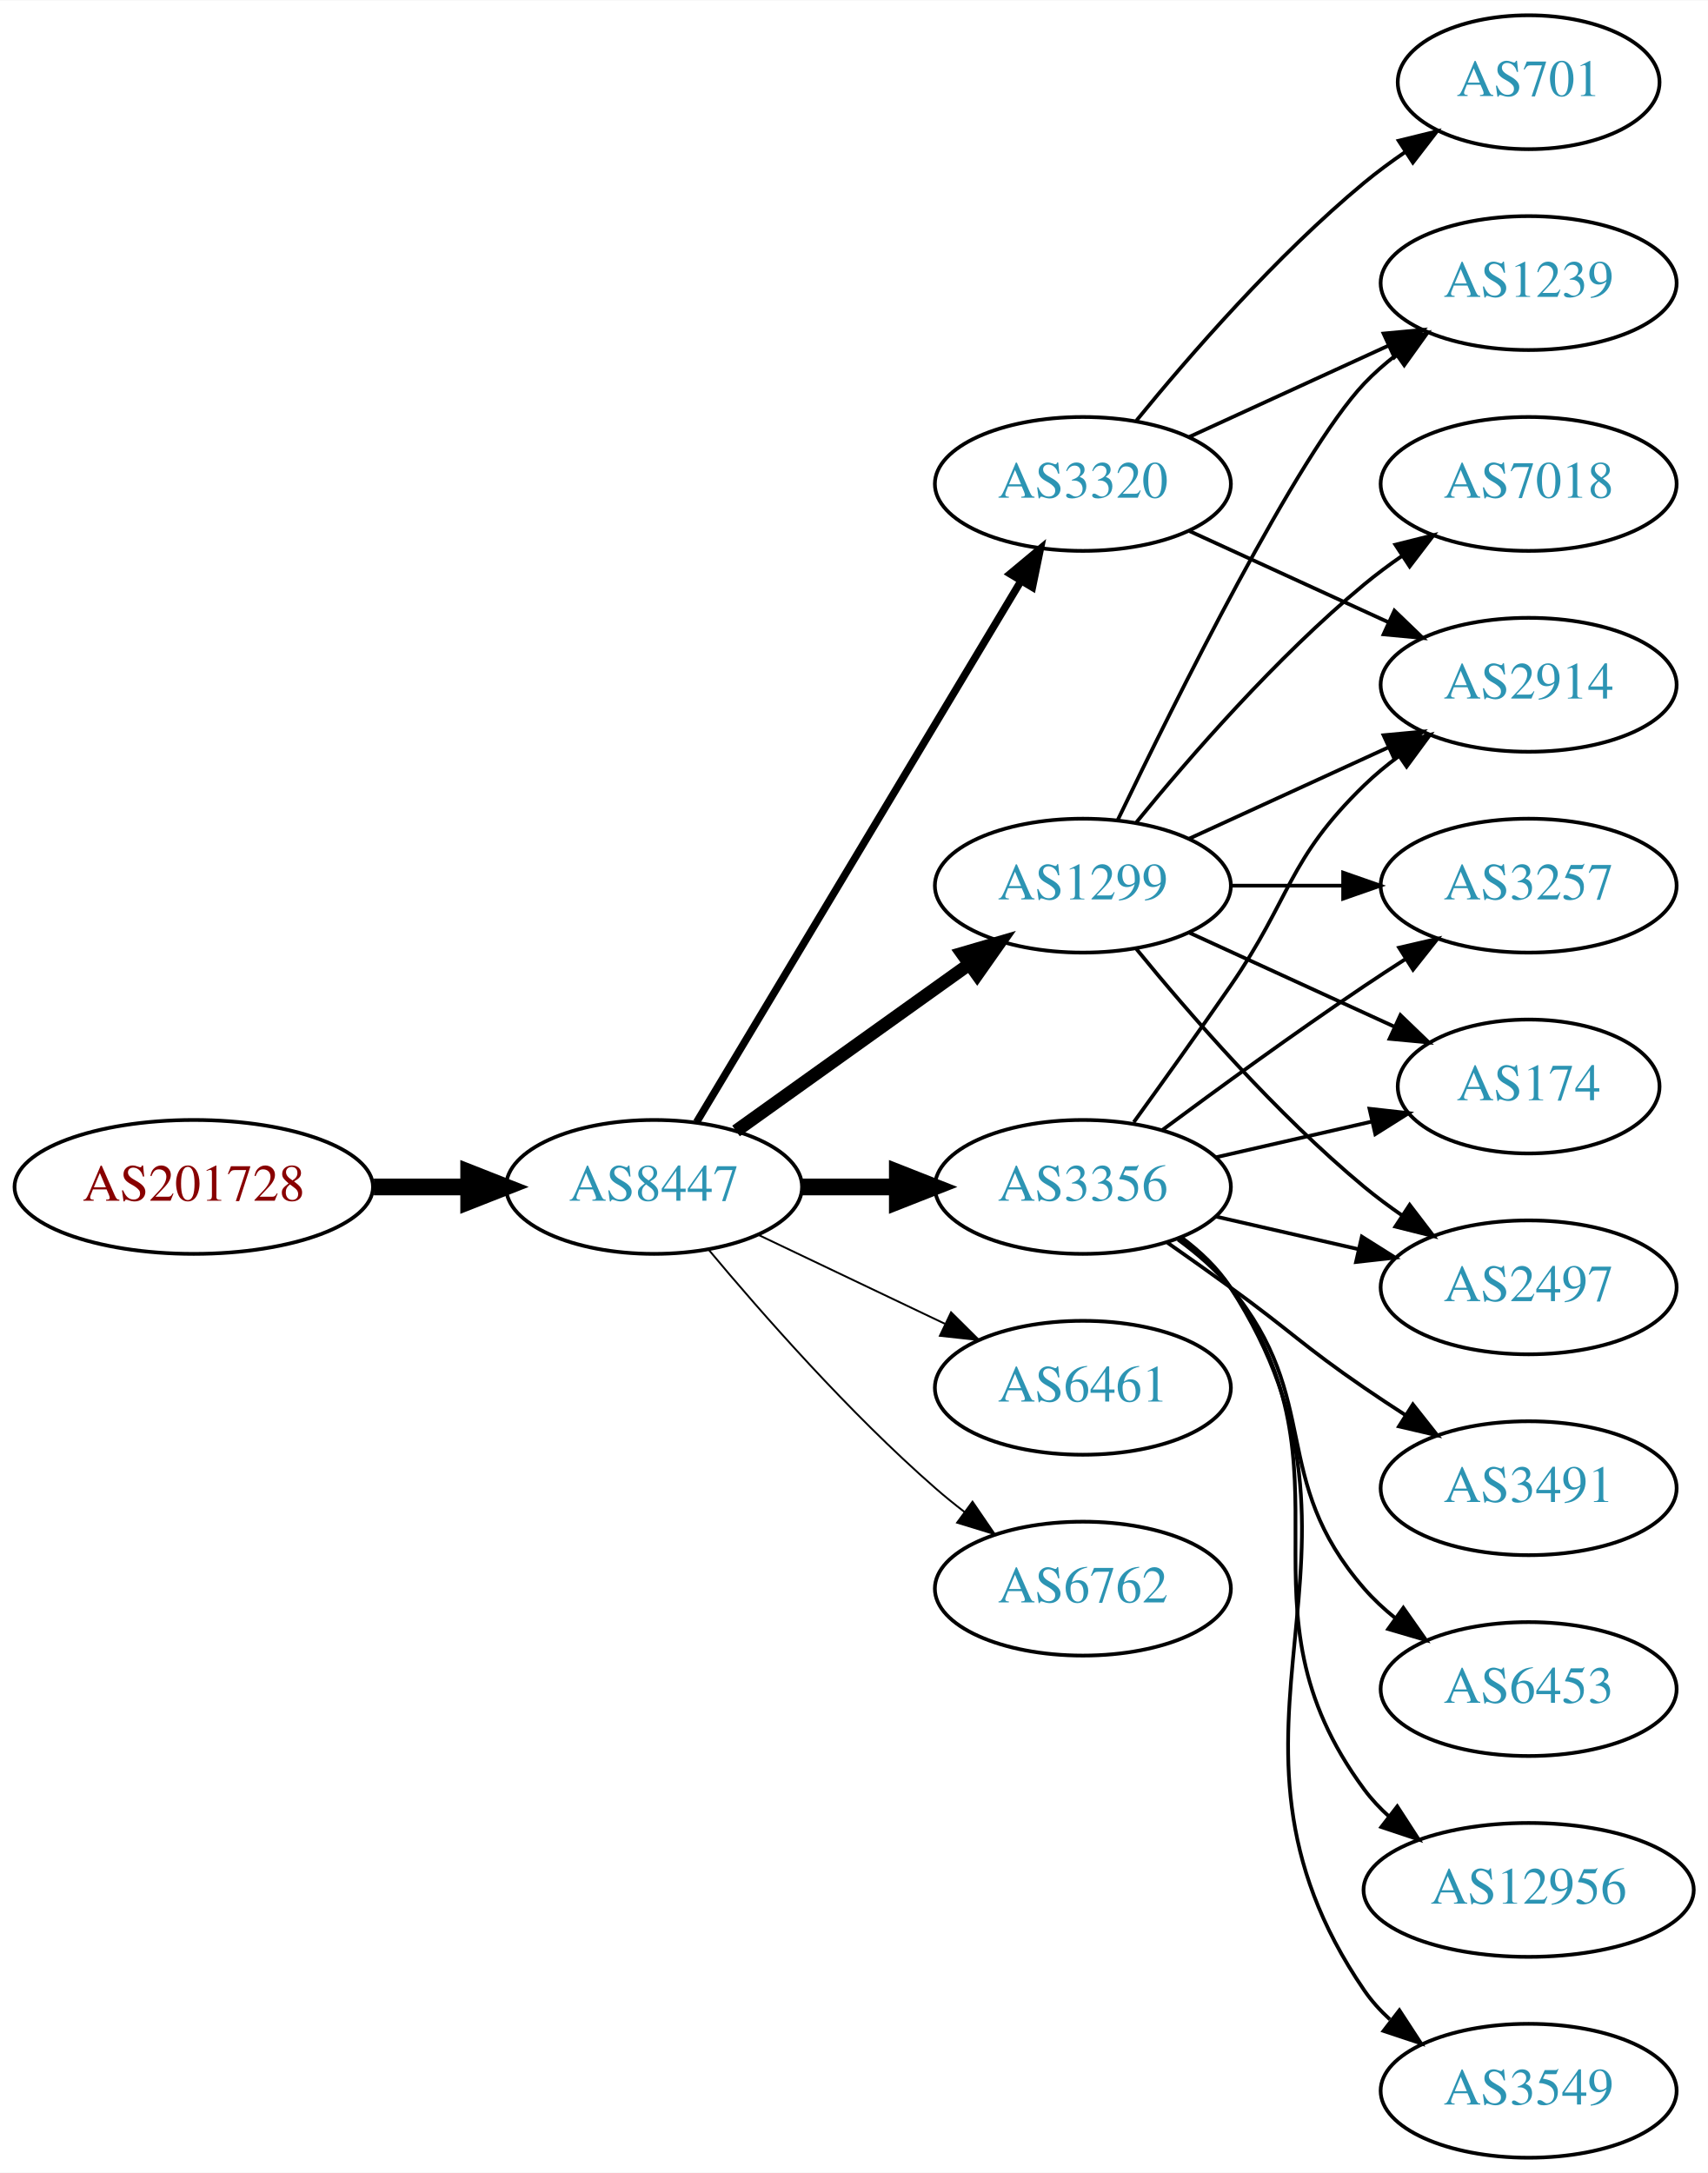
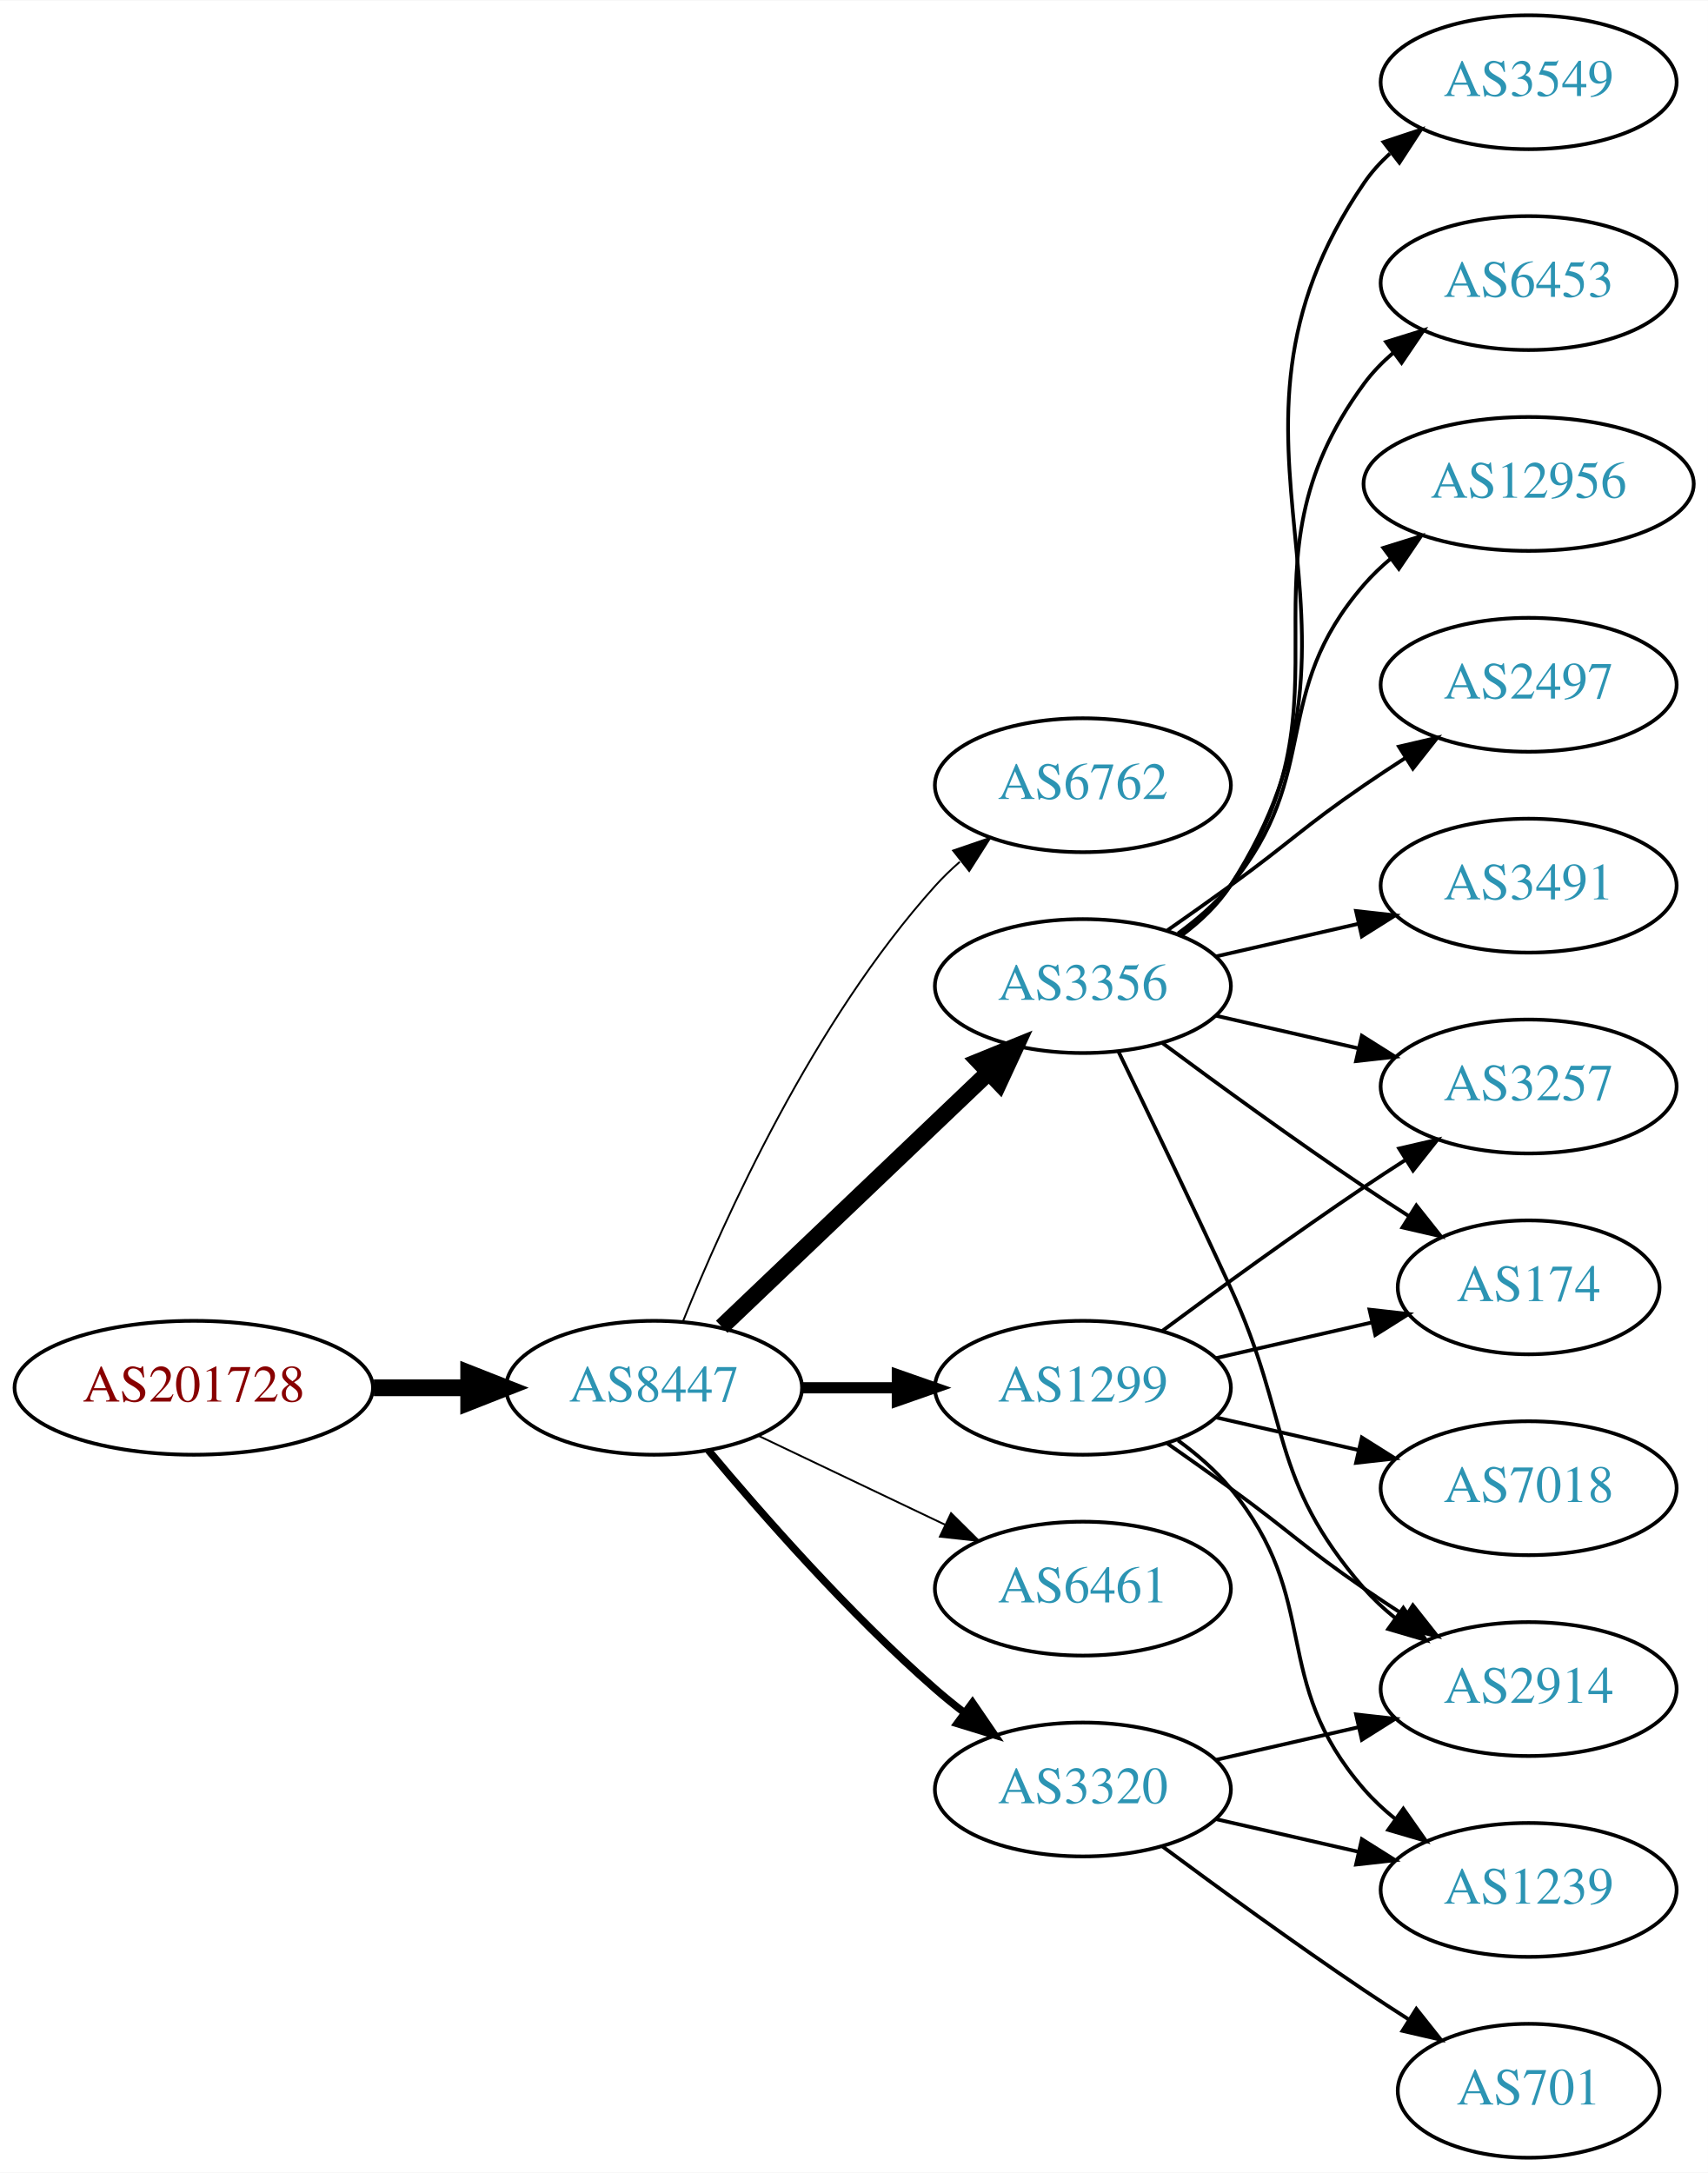
<svg xmlns="http://www.w3.org/2000/svg" xmlns:xlink="http://www.w3.org/1999/xlink" width="459pt" height="584pt" viewBox="0.00 0.00 459.17 584.00">
  <g id="graph0" class="graph" transform="scale(1 1) rotate(0) translate(4 580)">
    <polygon fill="white" stroke="none" points="-4,4 -4,-580 455.17,-580 455.17,4 -4,4" />
    <g id="node1" class="node">
      <g id="a_node1">
        <a xlink:href="/asn/201728" xlink:title="AS201728 ~ DRUCK-AT-AS [AT]">
-           <ellipse fill="#ffffff" stroke="black" cx="48.096" cy="-261" rx="48.192" ry="18" />
-           <text text-anchor="middle" x="48.096" y="-257.3" font-family="Times,serif" font-size="14.00" fill="#880000">AS201728</text>
+           <ellipse fill="#ffffff" stroke="black" cx="48.096" cy="-207" rx="48.192" ry="18" />
+           <text text-anchor="middle" x="48.096" y="-203.3" font-family="Times,serif" font-size="14.00" fill="#880000">AS201728</text>
        </a>
      </g>
    </g>
    <g id="node2" class="node">
      <g id="a_node2">
        <a xlink:href="/asn/8447" xlink:title="AS8447 ~ A1 Telekom Austria AG [AT]">
-           <ellipse fill="#ffffff" stroke="black" cx="171.838" cy="-261" rx="39.794" ry="18" />
-           <text text-anchor="middle" x="171.838" y="-257.3" font-family="Times,serif" font-size="14.00" fill="#2c94b3">AS8447</text>
+           <ellipse fill="#ffffff" stroke="black" cx="171.838" cy="-207" rx="39.794" ry="18" />
+           <text text-anchor="middle" x="171.838" y="-203.3" font-family="Times,serif" font-size="14.00" fill="#2c94b3">AS8447</text>
        </a>
      </g>
    </g>
    <g id="edge1" class="edge">
-       <path fill="none" stroke="black" stroke-width="4.5" d="M96.513,-261C104.867,-261 113.577,-261 121.969,-261" />
-       <polygon fill="black" stroke="black" stroke-width="4.5" points="122.004,-264.938 132.004,-261 122.004,-257.063 122.004,-264.938" />
+       <path fill="none" stroke="black" stroke-width="4.5" d="M96.513,-207C104.867,-207 113.577,-207 121.969,-207" />
+       <polygon fill="black" stroke="black" stroke-width="4.5" points="122.004,-210.938 132.004,-207 122.004,-203.063 122.004,-210.938" />
    </g>
    <g id="node3" class="node">
      <g id="a_node3">
-         <a xlink:href="/asn/3356" xlink:title="AS3356 ~ Level 3 Parent, LLC [US]">
-           <ellipse fill="#ffffff" stroke="black" cx="287.131" cy="-261" rx="39.794" ry="18" />
-           <text text-anchor="middle" x="287.131" y="-257.3" font-family="Times,serif" font-size="14.00" fill="#2c94b3">AS3356</text>
+         <a xlink:href="/asn/6762" xlink:title="AS6762 ~ TELECOM ITALIA SPARKLE S.p.A. [IT]">
+           <ellipse fill="#ffffff" stroke="black" cx="287.131" cy="-369" rx="39.794" ry="18" />
+           <text text-anchor="middle" x="287.131" y="-365.3" font-family="Times,serif" font-size="14.00" fill="#2c94b3">AS6762</text>
        </a>
      </g>
    </g>
    <g id="edge2" class="edge">
-       <path fill="none" stroke="black" stroke-width="4.5" d="M211.51,-261C219.713,-261 228.477,-261 237.009,-261" />
-       <polygon fill="black" stroke="black" stroke-width="4.5" points="237.248,-264.938 247.248,-261 237.248,-257.063 237.248,-264.938" />
+       <path fill="none" stroke="black" stroke-width="0.5" d="M179.586,-224.787C190.637,-252.243 214.69,-305.578 247.484,-342 249.487,-344.224 251.706,-346.363 254.038,-348.397" />
+       <polygon fill="black" stroke="black" stroke-width="0.5" points="252.236,-351.433 262.257,-354.873 256.569,-345.935 252.236,-351.433" />
    </g>
    <g id="node4" class="node">
      <g id="a_node4">
-         <a xlink:href="/asn/3320" xlink:title="AS3320 ~ DTAG [DE]">
-           <ellipse fill="#ffffff" stroke="black" cx="287.131" cy="-450" rx="39.794" ry="18" />
-           <text text-anchor="middle" x="287.131" y="-446.3" font-family="Times,serif" font-size="14.00" fill="#2c94b3">AS3320</text>
+         <a xlink:href="/asn/3356" xlink:title="AS3356 ~ Level 3 Parent, LLC [US]">
+           <ellipse fill="#ffffff" stroke="black" cx="287.131" cy="-315" rx="39.794" ry="18" />
+           <text text-anchor="middle" x="287.131" y="-311.3" font-family="Times,serif" font-size="14.00" fill="#2c94b3">AS3356</text>
        </a>
      </g>
    </g>
    <g id="edge3" class="edge">
-       <path fill="none" stroke="black" stroke-width="2" d="M183.293,-278.442C203.274,-311.775 246.98,-384.686 270.465,-423.866" />
-       <polygon fill="black" stroke="black" stroke-width="2" points="267.558,-425.823 275.701,-432.6 273.561,-422.224 267.558,-425.823" />
+       <path fill="none" stroke="black" stroke-width="4.5" d="M190.045,-223.403C209.12,-241.587 240.04,-271.063 261.638,-291.651" />
+       <polygon fill="black" stroke="black" stroke-width="4.5" points="259.178,-294.747 269.133,-298.797 264.612,-289.047 259.178,-294.747" />
    </g>
    <g id="node5" class="node">
      <g id="a_node5">
-         <a xlink:href="/asn/6461" xlink:title="AS6461 ~ Zayo Bandwidth [US]">
+         <a xlink:href="/asn/1299" xlink:title="AS1299 ~ Telia Carrier [EU]">
          <ellipse fill="#ffffff" stroke="black" cx="287.131" cy="-207" rx="39.794" ry="18" />
-           <text text-anchor="middle" x="287.131" y="-203.3" font-family="Times,serif" font-size="14.00" fill="#2c94b3">AS6461</text>
+           <text text-anchor="middle" x="287.131" y="-203.3" font-family="Times,serif" font-size="14.00" fill="#2c94b3">AS1299</text>
        </a>
      </g>
    </g>
    <g id="edge4" class="edge">
-       <path fill="none" stroke="black" stroke-width="0.5" d="M199.974,-248.066C214.968,-240.919 233.789,-231.948 250.013,-224.215" />
-       <polygon fill="black" stroke="black" stroke-width="0.5" points="251.695,-227.291 259.216,-219.829 248.683,-220.972 251.695,-227.291" />
+       <path fill="none" stroke="black" stroke-width="3" d="M211.51,-207C219.713,-207 228.477,-207 237.009,-207" />
+       <polygon fill="black" stroke="black" stroke-width="3" points="237.248,-210.5 247.248,-207 237.248,-203.5 237.248,-210.5" />
    </g>
    <g id="node6" class="node">
      <g id="a_node6">
-         <a xlink:href="/asn/1299" xlink:title="AS1299 ~ Telia Carrier [EU]">
-           <ellipse fill="#ffffff" stroke="black" cx="287.131" cy="-342" rx="39.794" ry="18" />
-           <text text-anchor="middle" x="287.131" y="-338.3" font-family="Times,serif" font-size="14.00" fill="#2c94b3">AS1299</text>
+         <a xlink:href="/asn/6461" xlink:title="AS6461 ~ Zayo Bandwidth [US]">
+           <ellipse fill="#ffffff" stroke="black" cx="287.131" cy="-153" rx="39.794" ry="18" />
+           <text text-anchor="middle" x="287.131" y="-149.3" font-family="Times,serif" font-size="14.00" fill="#2c94b3">AS6461</text>
        </a>
      </g>
    </g>
    <g id="edge5" class="edge">
-       <path fill="none" stroke="black" stroke-width="3.5" d="M193.882,-276.046C211.497,-288.639 236.835,-306.755 256.501,-320.816" />
-       <polygon fill="black" stroke="black" stroke-width="3.5" points="254.645,-323.791 264.815,-326.76 258.716,-318.097 254.645,-323.791" />
+       <path fill="none" stroke="black" stroke-width="0.5" d="M199.974,-194.066C214.968,-186.919 233.789,-177.948 250.013,-170.215" />
+       <polygon fill="black" stroke="black" stroke-width="0.5" points="251.695,-173.291 259.216,-165.829 248.683,-166.972 251.695,-173.291" />
    </g>
    <g id="node7" class="node">
      <g id="a_node7">
-         <a xlink:href="/asn/6762" xlink:title="AS6762 ~ TELECOM ITALIA SPARKLE S.p.A. [IT]">
-           <ellipse fill="#ffffff" stroke="black" cx="287.131" cy="-153" rx="39.794" ry="18" />
-           <text text-anchor="middle" x="287.131" y="-149.3" font-family="Times,serif" font-size="14.00" fill="#2c94b3">AS6762</text>
+         <a xlink:href="/asn/3320" xlink:title="AS3320 ~ DTAG [DE]">
+           <ellipse fill="#ffffff" stroke="black" cx="287.131" cy="-99" rx="39.794" ry="18" />
+           <text text-anchor="middle" x="287.131" y="-95.3" font-family="Times,serif" font-size="14.00" fill="#2c94b3">AS3320</text>
        </a>
      </g>
    </g>
    <g id="edge6" class="edge">
-       <path fill="none" stroke="black" stroke-width="0.5" d="M186.468,-244.183C200.751,-227.071 224.297,-200.255 247.484,-180 249.95,-177.846 252.589,-175.706 255.286,-173.628" />
-       <polygon fill="black" stroke="black" stroke-width="0.5" points="257.459,-176.375 263.44,-167.63 253.311,-170.736 257.459,-176.375" />
+       <path fill="none" stroke="black" stroke-width="2" d="M186.468,-190.183C200.751,-173.071 224.297,-146.255 247.484,-126 249.95,-123.846 252.589,-121.706 255.286,-119.628" />
+       <polygon fill="black" stroke="black" stroke-width="2" points="257.459,-122.375 263.44,-113.63 253.311,-116.736 257.459,-122.375" />
    </g>
    <g id="node8" class="node">
      <g id="a_node8">
        <a xlink:href="/asn/2914" xlink:title="AS2914 ~ NTT America, Inc. [US]">
-           <ellipse fill="#ffffff" stroke="black" cx="406.973" cy="-396" rx="39.794" ry="18" />
-           <text text-anchor="middle" x="406.973" y="-392.3" font-family="Times,serif" font-size="14.00" fill="#2c94b3">AS2914</text>
+           <ellipse fill="#ffffff" stroke="black" cx="406.973" cy="-126" rx="39.794" ry="18" />
+           <text text-anchor="middle" x="406.973" y="-122.3" font-family="Times,serif" font-size="14.00" fill="#2c94b3">AS2914</text>
        </a>
      </g>
    </g>
    <g id="edge7" class="edge">
-       <path fill="none" stroke="black" d="M300.81,-278.406C308.426,-288.937 318.258,-302.67 326.777,-315 343.173,-338.731 342.084,-348.906 362.777,-369 365.623,-371.763 368.796,-374.386 372.096,-376.834" />
-       <polygon fill="black" stroke="black" points="370.213,-379.786 380.444,-382.538 374.162,-374.006 370.213,-379.786" />
+       <path fill="none" stroke="black" d="M296.712,-297.367C304.636,-281.002 316.672,-255.935 326.777,-234 343.261,-198.219 336.943,-182.742 362.777,-153 365.242,-150.162 368.079,-147.523 371.097,-145.094" />
+       <polygon fill="black" stroke="black" points="373.283,-147.833 379.375,-139.164 369.207,-142.142 373.283,-147.833" />
    </g>
    <g id="node9" class="node">
      <g id="a_node9">
-         <a xlink:href="/asn/3257" xlink:title="AS3257 ~ GTT [DE]">
-           <ellipse fill="#ffffff" stroke="black" cx="406.973" cy="-342" rx="39.794" ry="18" />
-           <text text-anchor="middle" x="406.973" y="-338.3" font-family="Times,serif" font-size="14.00" fill="#2c94b3">AS3257</text>
+         <a xlink:href="/asn/174" xlink:title="AS174 ~ Cogent Communications [US]">
+           <ellipse fill="#ffffff" stroke="black" cx="406.973" cy="-234" rx="35.194" ry="18" />
+           <text text-anchor="middle" x="406.973" y="-230.3" font-family="Times,serif" font-size="14.00" fill="#2c94b3">AS174</text>
        </a>
      </g>
    </g>
    <g id="edge8" class="edge">
-       <path fill="none" stroke="black" d="M308.461,-276.277C323.324,-287.304 344.068,-302.407 362.777,-315 366.326,-317.389 370.077,-319.839 373.825,-322.242" />
-       <polygon fill="black" stroke="black" points="372.151,-325.325 382.474,-327.712 375.893,-319.409 372.151,-325.325" />
+       <path fill="none" stroke="black" d="M308.461,-299.723C323.324,-288.696 344.068,-273.593 362.777,-261 366.595,-258.431 370.645,-255.79 374.675,-253.214" />
+       <polygon fill="black" stroke="black" points="376.779,-256.025 383.369,-247.729 373.044,-250.105 376.779,-256.025" />
    </g>
    <g id="node10" class="node">
      <g id="a_node10">
-         <a xlink:href="/asn/6453" xlink:title="AS6453 ~ TATA COMMUNICATIONS (AMERICA) INC [US]">
-           <ellipse fill="#ffffff" stroke="black" cx="406.973" cy="-126" rx="39.794" ry="18" />
-           <text text-anchor="middle" x="406.973" y="-122.3" font-family="Times,serif" font-size="14.00" fill="#2c94b3">AS6453</text>
+         <a xlink:href="/asn/3257" xlink:title="AS3257 ~ GTT [DE]">
+           <ellipse fill="#ffffff" stroke="black" cx="406.973" cy="-288" rx="39.794" ry="18" />
+           <text text-anchor="middle" x="406.973" y="-284.3" font-family="Times,serif" font-size="14.00" fill="#2c94b3">AS3257</text>
        </a>
      </g>
    </g>
    <g id="edge9" class="edge">
-       <path fill="none" stroke="black" d="M312.712,-246.844C317.806,-243.128 322.82,-238.799 326.777,-234 351.842,-203.606 336.943,-182.742 362.777,-153 365.242,-150.162 368.079,-147.523 371.097,-145.094" />
-       <polygon fill="black" stroke="black" points="373.283,-147.833 379.375,-139.164 369.207,-142.142 373.283,-147.833" />
+       <path fill="none" stroke="black" d="M322.85,-307.045C334.85,-304.296 348.471,-301.175 361.164,-298.267" />
+       <polygon fill="black" stroke="black" points="362.129,-301.636 371.095,-295.991 360.566,-294.813 362.129,-301.636" />
    </g>
    <g id="node11" class="node">
      <g id="a_node11">
-         <a xlink:href="/asn/12956" xlink:title="AS12956 ~ TELXIUS [ES]">
-           <ellipse fill="#ffffff" stroke="black" cx="406.973" cy="-72" rx="44.393" ry="18" />
-           <text text-anchor="middle" x="406.973" y="-68.3" font-family="Times,serif" font-size="14.00" fill="#2c94b3">AS12956</text>
+         <a xlink:href="/asn/2497" xlink:title="AS2497 ~ Internet Initiative Japan Inc. [JP]">
+           <ellipse fill="#ffffff" stroke="black" cx="406.973" cy="-396" rx="39.794" ry="18" />
+           <text text-anchor="middle" x="406.973" y="-392.3" font-family="Times,serif" font-size="14.00" fill="#2c94b3">AS2497</text>
        </a>
      </g>
    </g>
    <g id="edge10" class="edge">
-       <path fill="none" stroke="black" d="M313.29,-247.284C318.355,-243.545 323.21,-239.096 326.777,-234 362.391,-183.131 325.874,-148.941 362.777,-99 364.722,-96.368 367.007,-93.933 369.493,-91.693" />
-       <polygon fill="black" stroke="black" points="371.654,-94.446 377.416,-85.555 367.367,-88.913 371.654,-94.446" />
+       <path fill="none" stroke="black" d="M309.888,-330.009C315.422,-333.879 321.341,-338.064 326.777,-342 342.977,-353.729 346.283,-357.689 362.777,-369 366.306,-371.419 370.043,-373.889 373.784,-376.302" />
+       <polygon fill="black" stroke="black" points="372.106,-379.382 382.425,-381.784 375.856,-373.472 372.106,-379.382" />
    </g>
    <g id="node12" class="node">
      <g id="a_node12">
-         <a xlink:href="/asn/174" xlink:title="AS174 ~ Cogent Communications [US]">
-           <ellipse fill="#ffffff" stroke="black" cx="406.973" cy="-288" rx="35.194" ry="18" />
-           <text text-anchor="middle" x="406.973" y="-284.3" font-family="Times,serif" font-size="14.00" fill="#2c94b3">AS174</text>
+         <a xlink:href="/asn/3491" xlink:title="AS3491 ~ PCCW Global, Inc. [US]">
+           <ellipse fill="#ffffff" stroke="black" cx="406.973" cy="-342" rx="39.794" ry="18" />
+           <text text-anchor="middle" x="406.973" y="-338.3" font-family="Times,serif" font-size="14.00" fill="#2c94b3">AS3491</text>
        </a>
      </g>
    </g>
    <g id="edge11" class="edge">
-       <path fill="none" stroke="black" d="M322.85,-268.955C335.943,-271.955 350.965,-275.396 364.606,-278.522" />
-       <polygon fill="black" stroke="black" points="364.184,-282.016 374.713,-280.838 365.747,-275.193 364.184,-282.016" />
+       <path fill="none" stroke="black" d="M322.85,-322.955C334.85,-325.704 348.471,-328.825 361.164,-331.733" />
+       <polygon fill="black" stroke="black" points="360.566,-335.187 371.095,-334.009 362.129,-328.364 360.566,-335.187" />
    </g>
    <g id="node13" class="node">
      <g id="a_node13">
        <a xlink:href="/asn/3549" xlink:title="AS3549 ~ Level 3 Parent, LLC [US]">
-           <ellipse fill="#ffffff" stroke="black" cx="406.973" cy="-18" rx="39.794" ry="18" />
-           <text text-anchor="middle" x="406.973" y="-14.3" font-family="Times,serif" font-size="14.00" fill="#2c94b3">AS3549</text>
+           <ellipse fill="#ffffff" stroke="black" cx="406.973" cy="-558" rx="39.794" ry="18" />
+           <text text-anchor="middle" x="406.973" y="-554.3" font-family="Times,serif" font-size="14.00" fill="#2c94b3">AS3549</text>
        </a>
      </g>
    </g>
    <g id="edge12" class="edge">
-       <path fill="none" stroke="black" d="M313.567,-247.47C318.617,-243.722 323.397,-239.221 326.777,-234 373.252,-162.222 314.481,-115.566 362.777,-45 364.725,-42.154 367.082,-39.548 369.679,-37.176" />
-       <polygon fill="black" stroke="black" points="372.23,-39.628 378.015,-30.752 367.957,-34.083 372.23,-39.628" />
+       <path fill="none" stroke="black" d="M313.567,-328.53C318.617,-332.278 323.397,-336.779 326.777,-342 373.252,-413.778 314.481,-460.434 362.777,-531 364.725,-533.846 367.082,-536.452 369.679,-538.824" />
+       <polygon fill="black" stroke="black" points="367.957,-541.917 378.015,-545.249 372.23,-536.372 367.957,-541.917" />
    </g>
    <g id="node14" class="node">
      <g id="a_node14">
-         <a xlink:href="/asn/3491" xlink:title="AS3491 ~ PCCW Global, Inc. [US]">
-           <ellipse fill="#ffffff" stroke="black" cx="406.973" cy="-180" rx="39.794" ry="18" />
-           <text text-anchor="middle" x="406.973" y="-176.3" font-family="Times,serif" font-size="14.00" fill="#2c94b3">AS3491</text>
+         <a xlink:href="/asn/6453" xlink:title="AS6453 ~ TATA COMMUNICATIONS (AMERICA) INC [US]">
+           <ellipse fill="#ffffff" stroke="black" cx="406.973" cy="-504" rx="39.794" ry="18" />
+           <text text-anchor="middle" x="406.973" y="-500.3" font-family="Times,serif" font-size="14.00" fill="#2c94b3">AS6453</text>
        </a>
      </g>
    </g>
    <g id="edge13" class="edge">
-       <path fill="none" stroke="black" d="M309.888,-245.991C315.422,-242.121 321.341,-237.936 326.777,-234 342.977,-222.271 346.283,-218.311 362.777,-207 366.306,-204.581 370.043,-202.111 373.784,-199.698" />
-       <polygon fill="black" stroke="black" points="375.856,-202.528 382.425,-194.216 372.106,-196.618 375.856,-202.528" />
+       <path fill="none" stroke="black" d="M313.29,-328.716C318.355,-332.455 323.21,-336.904 326.777,-342 362.391,-392.869 325.874,-427.059 362.777,-477 365.011,-480.023 367.694,-482.786 370.615,-485.293" />
+       <polygon fill="black" stroke="black" points="368.64,-488.186 378.758,-491.331 372.81,-482.563 368.64,-488.186" />
    </g>
    <g id="node15" class="node">
      <g id="a_node15">
-         <a xlink:href="/asn/2497" xlink:title="AS2497 ~ Internet Initiative Japan Inc. [JP]">
-           <ellipse fill="#ffffff" stroke="black" cx="406.973" cy="-234" rx="39.794" ry="18" />
-           <text text-anchor="middle" x="406.973" y="-230.3" font-family="Times,serif" font-size="14.00" fill="#2c94b3">AS2497</text>
+         <a xlink:href="/asn/12956" xlink:title="AS12956 ~ TELXIUS [ES]">
+           <ellipse fill="#ffffff" stroke="black" cx="406.973" cy="-450" rx="44.393" ry="18" />
+           <text text-anchor="middle" x="406.973" y="-446.3" font-family="Times,serif" font-size="14.00" fill="#2c94b3">AS12956</text>
        </a>
      </g>
    </g>
    <g id="edge14" class="edge">
-       <path fill="none" stroke="black" d="M322.85,-253.045C334.85,-250.296 348.471,-247.175 361.164,-244.267" />
-       <polygon fill="black" stroke="black" points="362.129,-247.636 371.095,-241.991 360.566,-240.813 362.129,-247.636" />
+       <path fill="none" stroke="black" d="M312.712,-329.156C317.806,-332.872 322.82,-337.201 326.777,-342 351.842,-372.394 336.943,-393.258 362.777,-423 364.923,-425.47 367.351,-427.791 369.935,-429.953" />
+       <polygon fill="black" stroke="black" points="367.909,-432.808 378.026,-435.956 372.08,-427.186 367.909,-432.808" />
+     </g>
+     <g id="edge19" class="edge">
+       <path fill="none" stroke="black" d="M309.888,-191.991C315.422,-188.121 321.341,-183.936 326.777,-180 342.977,-168.271 346.283,-164.311 362.777,-153 366.306,-150.581 370.043,-148.111 373.784,-145.698" />
+       <polygon fill="black" stroke="black" points="375.856,-148.528 382.425,-140.216 372.106,-142.618 375.856,-148.528" />
+     </g>
+     <g id="edge17" class="edge">
+       <path fill="none" stroke="black" d="M322.85,-214.955C335.943,-217.955 350.965,-221.396 364.606,-224.522" />
+       <polygon fill="black" stroke="black" points="364.184,-228.016 374.713,-226.838 365.747,-221.193 364.184,-228.016" />
    </g>
    <g id="edge16" class="edge">
-       <path fill="none" stroke="black" d="M315.76,-437.339C331.717,-430.027 351.987,-420.739 369.27,-412.819" />
-       <polygon fill="black" stroke="black" points="370.885,-415.929 378.518,-408.581 367.969,-409.565 370.885,-415.929" />
+       <path fill="none" stroke="black" d="M308.461,-222.277C323.324,-233.304 344.068,-248.407 362.777,-261 366.326,-263.389 370.077,-265.839 373.825,-268.242" />
+       <polygon fill="black" stroke="black" points="372.151,-271.325 382.474,-273.712 375.893,-265.409 372.151,-271.325" />
    </g>
    <g id="node16" class="node">
      <g id="a_node16">
-         <a xlink:href="/asn/1239" xlink:title="AS1239 ~ Sprint [US]">
-           <ellipse fill="#ffffff" stroke="black" cx="406.973" cy="-504" rx="39.794" ry="18" />
-           <text text-anchor="middle" x="406.973" y="-500.3" font-family="Times,serif" font-size="14.00" fill="#2c94b3">AS1239</text>
+         <a xlink:href="/asn/7018" xlink:title="AS7018 ~ AT&amp;T Services, Inc. [US]">
+           <ellipse fill="#ffffff" stroke="black" cx="406.973" cy="-180" rx="39.794" ry="18" />
+           <text text-anchor="middle" x="406.973" y="-176.3" font-family="Times,serif" font-size="14.00" fill="#2c94b3">AS7018</text>
        </a>
      </g>
    </g>
    <g id="edge15" class="edge">
-       <path fill="none" stroke="black" d="M315.76,-462.661C331.717,-469.973 351.987,-479.261 369.27,-487.181" />
-       <polygon fill="black" stroke="black" points="367.969,-490.435 378.518,-491.419 370.885,-484.071 367.969,-490.435" />
+       <path fill="none" stroke="black" d="M322.85,-199.045C334.85,-196.296 348.471,-193.175 361.164,-190.267" />
+       <polygon fill="black" stroke="black" points="362.129,-193.636 371.095,-187.991 360.566,-186.813 362.129,-193.636" />
    </g>
    <g id="node17" class="node">
      <g id="a_node17">
-         <a xlink:href="/asn/701" xlink:title="AS701 ~ UUNET [US]">
-           <ellipse fill="#ffffff" stroke="black" cx="406.973" cy="-558" rx="35.194" ry="18" />
-           <text text-anchor="middle" x="406.973" y="-554.3" font-family="Times,serif" font-size="14.00" fill="#2c94b3">AS701</text>
-         </a>
-       </g>
-     </g>
-     <g id="edge17" class="edge">
-       <path fill="none" stroke="black" d="M301.55,-467.065C315.665,-484.375 339.079,-511.345 362.777,-531 366.241,-533.872 370.033,-536.669 373.888,-539.308" />
-       <polygon fill="black" stroke="black" points="372.03,-542.275 382.32,-544.797 375.849,-536.408 372.03,-542.275" />
-     </g>
-     <g id="edge22" class="edge">
-       <path fill="none" stroke="black" d="M315.76,-354.661C331.717,-361.973 351.987,-371.261 369.27,-379.181" />
-       <polygon fill="black" stroke="black" points="367.969,-382.435 378.518,-383.419 370.885,-376.071 367.969,-382.435" />
+         <a xlink:href="/asn/1239" xlink:title="AS1239 ~ Sprint [US]">
+           <ellipse fill="#ffffff" stroke="black" cx="406.973" cy="-72" rx="39.794" ry="18" />
+           <text text-anchor="middle" x="406.973" y="-68.3" font-family="Times,serif" font-size="14.00" fill="#2c94b3">AS1239</text>
+         </a>
+       </g>
+     </g>
+     <g id="edge18" class="edge">
+       <path fill="none" stroke="black" d="M312.712,-192.844C317.806,-189.128 322.82,-184.799 326.777,-180 351.842,-149.606 336.943,-128.742 362.777,-99 365.242,-96.162 368.079,-93.523 371.097,-91.094" />
+       <polygon fill="black" stroke="black" points="373.283,-93.833 379.375,-85.164 369.207,-88.142 373.283,-93.833" />
+     </g>
+     <g id="edge20" class="edge">
+       <path fill="none" stroke="black" d="M322.85,-106.955C334.85,-109.704 348.471,-112.825 361.164,-115.733" />
+       <polygon fill="black" stroke="black" points="360.566,-119.187 371.095,-118.009 362.129,-112.364 360.566,-119.187" />
    </g>
    <g id="edge21" class="edge">
-       <path fill="none" stroke="black" d="M327.044,-342C336.597,-342 346.947,-342 356.909,-342" />
-       <polygon fill="black" stroke="black" points="357.102,-345.5 367.102,-342 357.102,-338.5 357.102,-345.5" />
-     </g>
-     <g id="edge18" class="edge">
-       <path fill="none" stroke="black" d="M315.76,-329.339C332.176,-321.817 353.158,-312.202 370.754,-304.139" />
-       <polygon fill="black" stroke="black" points="372.499,-307.189 380.132,-299.842 369.583,-300.826 372.499,-307.189" />
-     </g>
-     <g id="edge20" class="edge">
-       <path fill="none" stroke="black" d="M301.55,-324.935C315.665,-307.625 339.079,-280.655 362.777,-261 365.994,-258.332 369.494,-255.73 373.065,-253.259" />
-       <polygon fill="black" stroke="black" points="374.988,-256.183 381.421,-247.764 371.143,-250.334 374.988,-256.183" />
-     </g>
-     <g id="edge23" class="edge">
-       <path fill="none" stroke="black" d="M296.478,-359.595C311.945,-391.732 345.09,-458.34 362.777,-477 365.363,-479.728 368.281,-482.294 371.349,-484.677" />
-       <polygon fill="black" stroke="black" points="369.503,-487.658 379.697,-490.543 373.527,-481.93 369.503,-487.658" />
+       <path fill="none" stroke="black" d="M322.85,-91.045C334.85,-88.296 348.471,-85.175 361.164,-82.267" />
+       <polygon fill="black" stroke="black" points="362.129,-85.636 371.095,-79.991 360.566,-78.813 362.129,-85.636" />
    </g>
    <g id="node18" class="node">
      <g id="a_node18">
-         <a xlink:href="/asn/7018" xlink:title="AS7018 ~ AT&amp;T Services, Inc. [US]">
-           <ellipse fill="#ffffff" stroke="black" cx="406.973" cy="-450" rx="39.794" ry="18" />
-           <text text-anchor="middle" x="406.973" y="-446.3" font-family="Times,serif" font-size="14.00" fill="#2c94b3">AS7018</text>
-         </a>
-       </g>
-     </g>
-     <g id="edge19" class="edge">
-       <path fill="none" stroke="black" d="M301.55,-359.065C315.665,-376.375 339.079,-403.345 362.777,-423 365.994,-425.668 369.494,-428.27 373.065,-430.741" />
-       <polygon fill="black" stroke="black" points="371.143,-433.666 381.421,-436.236 374.988,-427.817 371.143,-433.666" />
+         <a xlink:href="/asn/701" xlink:title="AS701 ~ UUNET [US]">
+           <ellipse fill="#ffffff" stroke="black" cx="406.973" cy="-18" rx="35.194" ry="18" />
+           <text text-anchor="middle" x="406.973" y="-14.3" font-family="Times,serif" font-size="14.00" fill="#2c94b3">AS701</text>
+         </a>
+       </g>
+     </g>
+     <g id="edge22" class="edge">
+       <path fill="none" stroke="black" d="M308.461,-83.723C323.324,-72.696 344.068,-57.593 362.777,-45 366.595,-42.431 370.645,-39.79 374.675,-37.214" />
+       <polygon fill="black" stroke="black" points="376.779,-40.025 383.369,-31.729 373.044,-34.105 376.779,-40.025" />
    </g>
  </g>
</svg>
